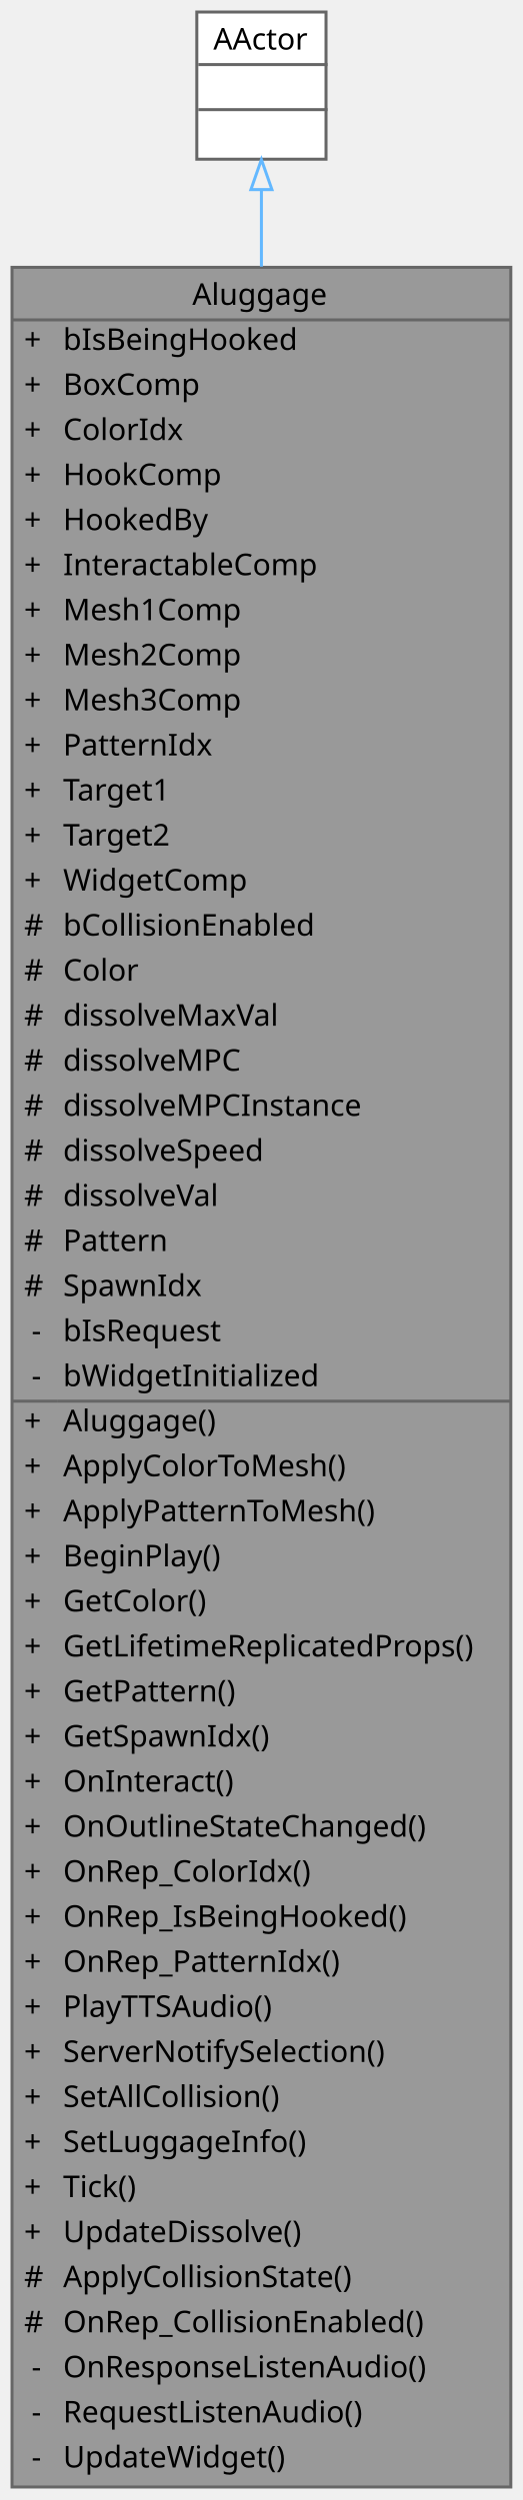
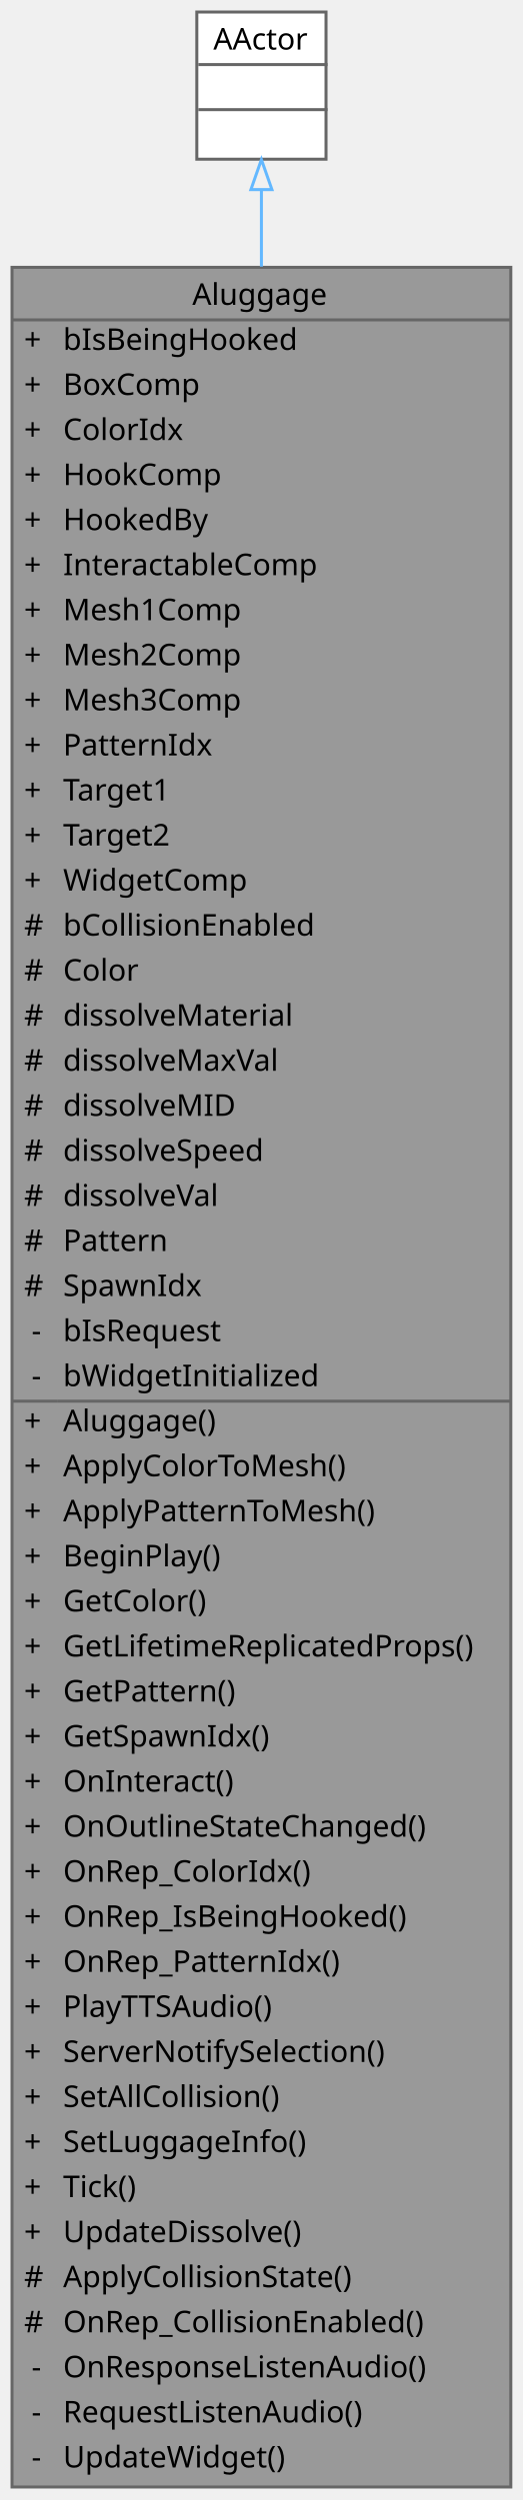
<svg xmlns="http://www.w3.org/2000/svg" xmlns:xlink="http://www.w3.org/1999/xlink" width="174pt" height="832pt" viewBox="0.00 0.00 174.00 832.00">
  <g id="graph0" class="graph" transform="scale(1 1) rotate(0) translate(4 828)">
    <g id="Node000001" class="node">
      <g id="a_Node000001">
        <a xlink:title="상호작용 가능한 수하물 액터">
          <polygon fill="#999999" stroke="transparent" points="166,-739 0,-739 0,0 166,0 166,-739" />
          <text text-anchor="start" x="60" y="-726.5" font-family="Malgun Gothic" font-size="10.00">Aluggage</text>
          <text text-anchor="start" x="4" y="-711.5" font-family="Malgun Gothic" font-size="10.00">+</text>
          <text text-anchor="start" x="17" y="-711.5" font-family="Malgun Gothic" font-size="10.00">bIsBeingHooked</text>
          <text text-anchor="start" x="4" y="-696.5" font-family="Malgun Gothic" font-size="10.00">+</text>
          <text text-anchor="start" x="17" y="-696.5" font-family="Malgun Gothic" font-size="10.00">BoxComp</text>
          <text text-anchor="start" x="4" y="-681.5" font-family="Malgun Gothic" font-size="10.00">+</text>
          <text text-anchor="start" x="17" y="-681.5" font-family="Malgun Gothic" font-size="10.00">ColorIdx</text>
          <text text-anchor="start" x="4" y="-666.5" font-family="Malgun Gothic" font-size="10.00">+</text>
          <text text-anchor="start" x="17" y="-666.5" font-family="Malgun Gothic" font-size="10.00">HookComp</text>
          <text text-anchor="start" x="4" y="-651.5" font-family="Malgun Gothic" font-size="10.00">+</text>
          <text text-anchor="start" x="17" y="-651.5" font-family="Malgun Gothic" font-size="10.00">HookedBy</text>
          <text text-anchor="start" x="4" y="-636.5" font-family="Malgun Gothic" font-size="10.00">+</text>
          <text text-anchor="start" x="17" y="-636.5" font-family="Malgun Gothic" font-size="10.00">InteractableComp</text>
          <text text-anchor="start" x="4" y="-621.5" font-family="Malgun Gothic" font-size="10.00">+</text>
          <text text-anchor="start" x="17" y="-621.5" font-family="Malgun Gothic" font-size="10.00">Mesh1Comp</text>
          <text text-anchor="start" x="4" y="-606.5" font-family="Malgun Gothic" font-size="10.00">+</text>
          <text text-anchor="start" x="17" y="-606.5" font-family="Malgun Gothic" font-size="10.00">Mesh2Comp</text>
          <text text-anchor="start" x="4" y="-591.5" font-family="Malgun Gothic" font-size="10.00">+</text>
          <text text-anchor="start" x="17" y="-591.5" font-family="Malgun Gothic" font-size="10.00">Mesh3Comp</text>
          <text text-anchor="start" x="4" y="-576.5" font-family="Malgun Gothic" font-size="10.00">+</text>
          <text text-anchor="start" x="17" y="-576.5" font-family="Malgun Gothic" font-size="10.00">PatternIdx</text>
          <text text-anchor="start" x="4" y="-561.5" font-family="Malgun Gothic" font-size="10.00">+</text>
          <text text-anchor="start" x="17" y="-561.5" font-family="Malgun Gothic" font-size="10.00">Target1</text>
          <text text-anchor="start" x="4" y="-546.5" font-family="Malgun Gothic" font-size="10.00">+</text>
          <text text-anchor="start" x="17" y="-546.5" font-family="Malgun Gothic" font-size="10.00">Target2</text>
          <text text-anchor="start" x="4" y="-531.5" font-family="Malgun Gothic" font-size="10.00">+</text>
          <text text-anchor="start" x="17" y="-531.5" font-family="Malgun Gothic" font-size="10.00">WidgetComp</text>
          <text text-anchor="start" x="4" y="-516.5" font-family="Malgun Gothic" font-size="10.00">#</text>
          <text text-anchor="start" x="17" y="-516.5" font-family="Malgun Gothic" font-size="10.00">bCollisionEnabled</text>
          <text text-anchor="start" x="4" y="-501.5" font-family="Malgun Gothic" font-size="10.00">#</text>
          <text text-anchor="start" x="17" y="-501.5" font-family="Malgun Gothic" font-size="10.00">Color</text>
          <text text-anchor="start" x="4" y="-486.5" font-family="Malgun Gothic" font-size="10.00">#</text>
-           <text text-anchor="start" x="17" y="-486.5" font-family="Malgun Gothic" font-size="10.00">dissolveMaxVal</text>
+           <text text-anchor="start" x="17" y="-486.5" font-family="Malgun Gothic" font-size="10.00">dissolveMaterial</text>
          <text text-anchor="start" x="4" y="-471.5" font-family="Malgun Gothic" font-size="10.00">#</text>
-           <text text-anchor="start" x="17" y="-471.5" font-family="Malgun Gothic" font-size="10.00">dissolveMPC</text>
+           <text text-anchor="start" x="17" y="-471.5" font-family="Malgun Gothic" font-size="10.00">dissolveMaxVal</text>
          <text text-anchor="start" x="4" y="-456.5" font-family="Malgun Gothic" font-size="10.00">#</text>
-           <text text-anchor="start" x="17" y="-456.5" font-family="Malgun Gothic" font-size="10.00">dissolveMPCInstance</text>
+           <text text-anchor="start" x="17" y="-456.5" font-family="Malgun Gothic" font-size="10.00">dissolveMID</text>
          <text text-anchor="start" x="4" y="-441.5" font-family="Malgun Gothic" font-size="10.00">#</text>
          <text text-anchor="start" x="17" y="-441.5" font-family="Malgun Gothic" font-size="10.00">dissolveSpeed</text>
          <text text-anchor="start" x="4" y="-426.5" font-family="Malgun Gothic" font-size="10.00">#</text>
          <text text-anchor="start" x="17" y="-426.5" font-family="Malgun Gothic" font-size="10.00">dissolveVal</text>
          <text text-anchor="start" x="4" y="-411.5" font-family="Malgun Gothic" font-size="10.00">#</text>
          <text text-anchor="start" x="17" y="-411.5" font-family="Malgun Gothic" font-size="10.00">Pattern</text>
          <text text-anchor="start" x="4" y="-396.5" font-family="Malgun Gothic" font-size="10.00">#</text>
          <text text-anchor="start" x="17" y="-396.5" font-family="Malgun Gothic" font-size="10.00">SpawnIdx</text>
          <text text-anchor="start" x="6.5" y="-381.5" font-family="Malgun Gothic" font-size="10.00">-</text>
          <text text-anchor="start" x="17" y="-381.5" font-family="Malgun Gothic" font-size="10.00">bIsRequest</text>
          <text text-anchor="start" x="6.5" y="-366.5" font-family="Malgun Gothic" font-size="10.00">-</text>
          <text text-anchor="start" x="17" y="-366.5" font-family="Malgun Gothic" font-size="10.00">bWidgetInitialized</text>
          <text text-anchor="start" x="4" y="-351.5" font-family="Malgun Gothic" font-size="10.00">+</text>
          <text text-anchor="start" x="17" y="-351.5" font-family="Malgun Gothic" font-size="10.00">Aluggage()</text>
          <text text-anchor="start" x="4" y="-336.5" font-family="Malgun Gothic" font-size="10.00">+</text>
          <text text-anchor="start" x="17" y="-336.5" font-family="Malgun Gothic" font-size="10.00">ApplyColorToMesh()</text>
          <text text-anchor="start" x="4" y="-321.5" font-family="Malgun Gothic" font-size="10.00">+</text>
          <text text-anchor="start" x="17" y="-321.5" font-family="Malgun Gothic" font-size="10.00">ApplyPatternToMesh()</text>
          <text text-anchor="start" x="4" y="-306.5" font-family="Malgun Gothic" font-size="10.00">+</text>
          <text text-anchor="start" x="17" y="-306.5" font-family="Malgun Gothic" font-size="10.00">BeginPlay()</text>
          <text text-anchor="start" x="4" y="-291.5" font-family="Malgun Gothic" font-size="10.00">+</text>
          <text text-anchor="start" x="17" y="-291.5" font-family="Malgun Gothic" font-size="10.00">GetColor()</text>
          <text text-anchor="start" x="4" y="-276.5" font-family="Malgun Gothic" font-size="10.00">+</text>
          <text text-anchor="start" x="17" y="-276.5" font-family="Malgun Gothic" font-size="10.00">GetLifetimeReplicatedProps()</text>
          <text text-anchor="start" x="4" y="-261.5" font-family="Malgun Gothic" font-size="10.00">+</text>
          <text text-anchor="start" x="17" y="-261.5" font-family="Malgun Gothic" font-size="10.00">GetPattern()</text>
          <text text-anchor="start" x="4" y="-246.5" font-family="Malgun Gothic" font-size="10.00">+</text>
          <text text-anchor="start" x="17" y="-246.5" font-family="Malgun Gothic" font-size="10.00">GetSpawnIdx()</text>
          <text text-anchor="start" x="4" y="-231.5" font-family="Malgun Gothic" font-size="10.00">+</text>
          <text text-anchor="start" x="17" y="-231.5" font-family="Malgun Gothic" font-size="10.00">OnInteract()</text>
          <text text-anchor="start" x="4" y="-216.5" font-family="Malgun Gothic" font-size="10.00">+</text>
          <text text-anchor="start" x="17" y="-216.5" font-family="Malgun Gothic" font-size="10.00">OnOutlineStateChanged()</text>
          <text text-anchor="start" x="4" y="-201.5" font-family="Malgun Gothic" font-size="10.00">+</text>
          <text text-anchor="start" x="17" y="-201.5" font-family="Malgun Gothic" font-size="10.00">OnRep_ColorIdx()</text>
          <text text-anchor="start" x="4" y="-186.5" font-family="Malgun Gothic" font-size="10.00">+</text>
          <text text-anchor="start" x="17" y="-186.5" font-family="Malgun Gothic" font-size="10.00">OnRep_IsBeingHooked()</text>
          <text text-anchor="start" x="4" y="-171.5" font-family="Malgun Gothic" font-size="10.00">+</text>
          <text text-anchor="start" x="17" y="-171.5" font-family="Malgun Gothic" font-size="10.00">OnRep_PatternIdx()</text>
          <text text-anchor="start" x="4" y="-156.5" font-family="Malgun Gothic" font-size="10.00">+</text>
          <text text-anchor="start" x="17" y="-156.5" font-family="Malgun Gothic" font-size="10.00">PlayTTSAudio()</text>
          <text text-anchor="start" x="4" y="-141.5" font-family="Malgun Gothic" font-size="10.00">+</text>
          <text text-anchor="start" x="17" y="-141.5" font-family="Malgun Gothic" font-size="10.00">ServerNotifySelection()</text>
          <text text-anchor="start" x="4" y="-126.5" font-family="Malgun Gothic" font-size="10.00">+</text>
          <text text-anchor="start" x="17" y="-126.5" font-family="Malgun Gothic" font-size="10.00">SetAllCollision()</text>
          <text text-anchor="start" x="4" y="-111.5" font-family="Malgun Gothic" font-size="10.00">+</text>
          <text text-anchor="start" x="17" y="-111.5" font-family="Malgun Gothic" font-size="10.00">SetLuggageInfo()</text>
          <text text-anchor="start" x="4" y="-96.5" font-family="Malgun Gothic" font-size="10.00">+</text>
          <text text-anchor="start" x="17" y="-96.5" font-family="Malgun Gothic" font-size="10.00">Tick()</text>
          <text text-anchor="start" x="4" y="-81.5" font-family="Malgun Gothic" font-size="10.00">+</text>
          <text text-anchor="start" x="17" y="-81.5" font-family="Malgun Gothic" font-size="10.00">UpdateDissolve()</text>
          <text text-anchor="start" x="4" y="-66.5" font-family="Malgun Gothic" font-size="10.00">#</text>
          <text text-anchor="start" x="17" y="-66.5" font-family="Malgun Gothic" font-size="10.00">ApplyCollisionState()</text>
          <text text-anchor="start" x="4" y="-51.5" font-family="Malgun Gothic" font-size="10.00">#</text>
          <text text-anchor="start" x="17" y="-51.5" font-family="Malgun Gothic" font-size="10.00">OnRep_CollisionEnabled()</text>
          <text text-anchor="start" x="6.5" y="-36.5" font-family="Malgun Gothic" font-size="10.00">-</text>
          <text text-anchor="start" x="17" y="-36.5" font-family="Malgun Gothic" font-size="10.00">OnResponseListenAudio()</text>
          <text text-anchor="start" x="6.5" y="-21.5" font-family="Malgun Gothic" font-size="10.00">-</text>
          <text text-anchor="start" x="17" y="-21.5" font-family="Malgun Gothic" font-size="10.00">RequestListenAudio()</text>
          <text text-anchor="start" x="6.5" y="-6.5" font-family="Malgun Gothic" font-size="10.00">-</text>
          <text text-anchor="start" x="17" y="-6.5" font-family="Malgun Gothic" font-size="10.00">UpdateWidget()</text>
          <polygon fill="#666666" stroke="#666666" points="0,-721.5 0,-721.5 166,-721.5 166,-721.5 0,-721.5" />
          <polygon fill="#666666" stroke="#666666" points="0,-361.5 0,-361.5 15,-361.5 15,-361.5 0,-361.5" />
          <polygon fill="#666666" stroke="#666666" points="15,-361.5 15,-361.5 166,-361.5 166,-361.5 15,-361.5" />
          <polygon fill="none" stroke="#666666" points="0,0 0,-739 166,-739 166,0 0,0" />
        </a>
      </g>
    </g>
    <g id="Node000002" class="node">
      <g id="a_Node000002">
        <a xlink:title=" ">
          <polygon fill="white" stroke="transparent" points="104.5,-824 61.5,-824 61.5,-775 104.5,-775 104.5,-824" />
          <text text-anchor="start" x="67" y="-811.5" font-family="Malgun Gothic" font-size="10.00">AActor</text>
          <text text-anchor="start" x="81.5" y="-796.5" font-family="Malgun Gothic" font-size="10.00"> </text>
          <text text-anchor="start" x="81.5" y="-781.5" font-family="Malgun Gothic" font-size="10.00"> </text>
          <polygon fill="#666666" stroke="#666666" points="62,-806.5 62,-806.5 105,-806.5 105,-806.5 62,-806.5" />
          <polygon fill="#666666" stroke="#666666" points="62,-791.5 62,-791.5 105,-791.5 105,-791.5 62,-791.5" />
          <polygon fill="none" stroke="#666666" points="61.5,-775 61.5,-824 104.5,-824 104.5,-775 61.5,-775" />
        </a>
      </g>
    </g>
    <g id="edge1_Node000001_Node000002" class="edge">
      <g id="a_edge1_Node000001_Node000002">
        <a xlink:title=" ">
          <path fill="none" stroke="#63b8ff" d="M83,-764.68C83,-757.18 83,-748.64 83,-739.23" />
          <polygon fill="none" stroke="#63b8ff" points="79.5,-764.88 83,-774.88 86.5,-764.88 79.5,-764.88" />
        </a>
      </g>
    </g>
  </g>
</svg>
